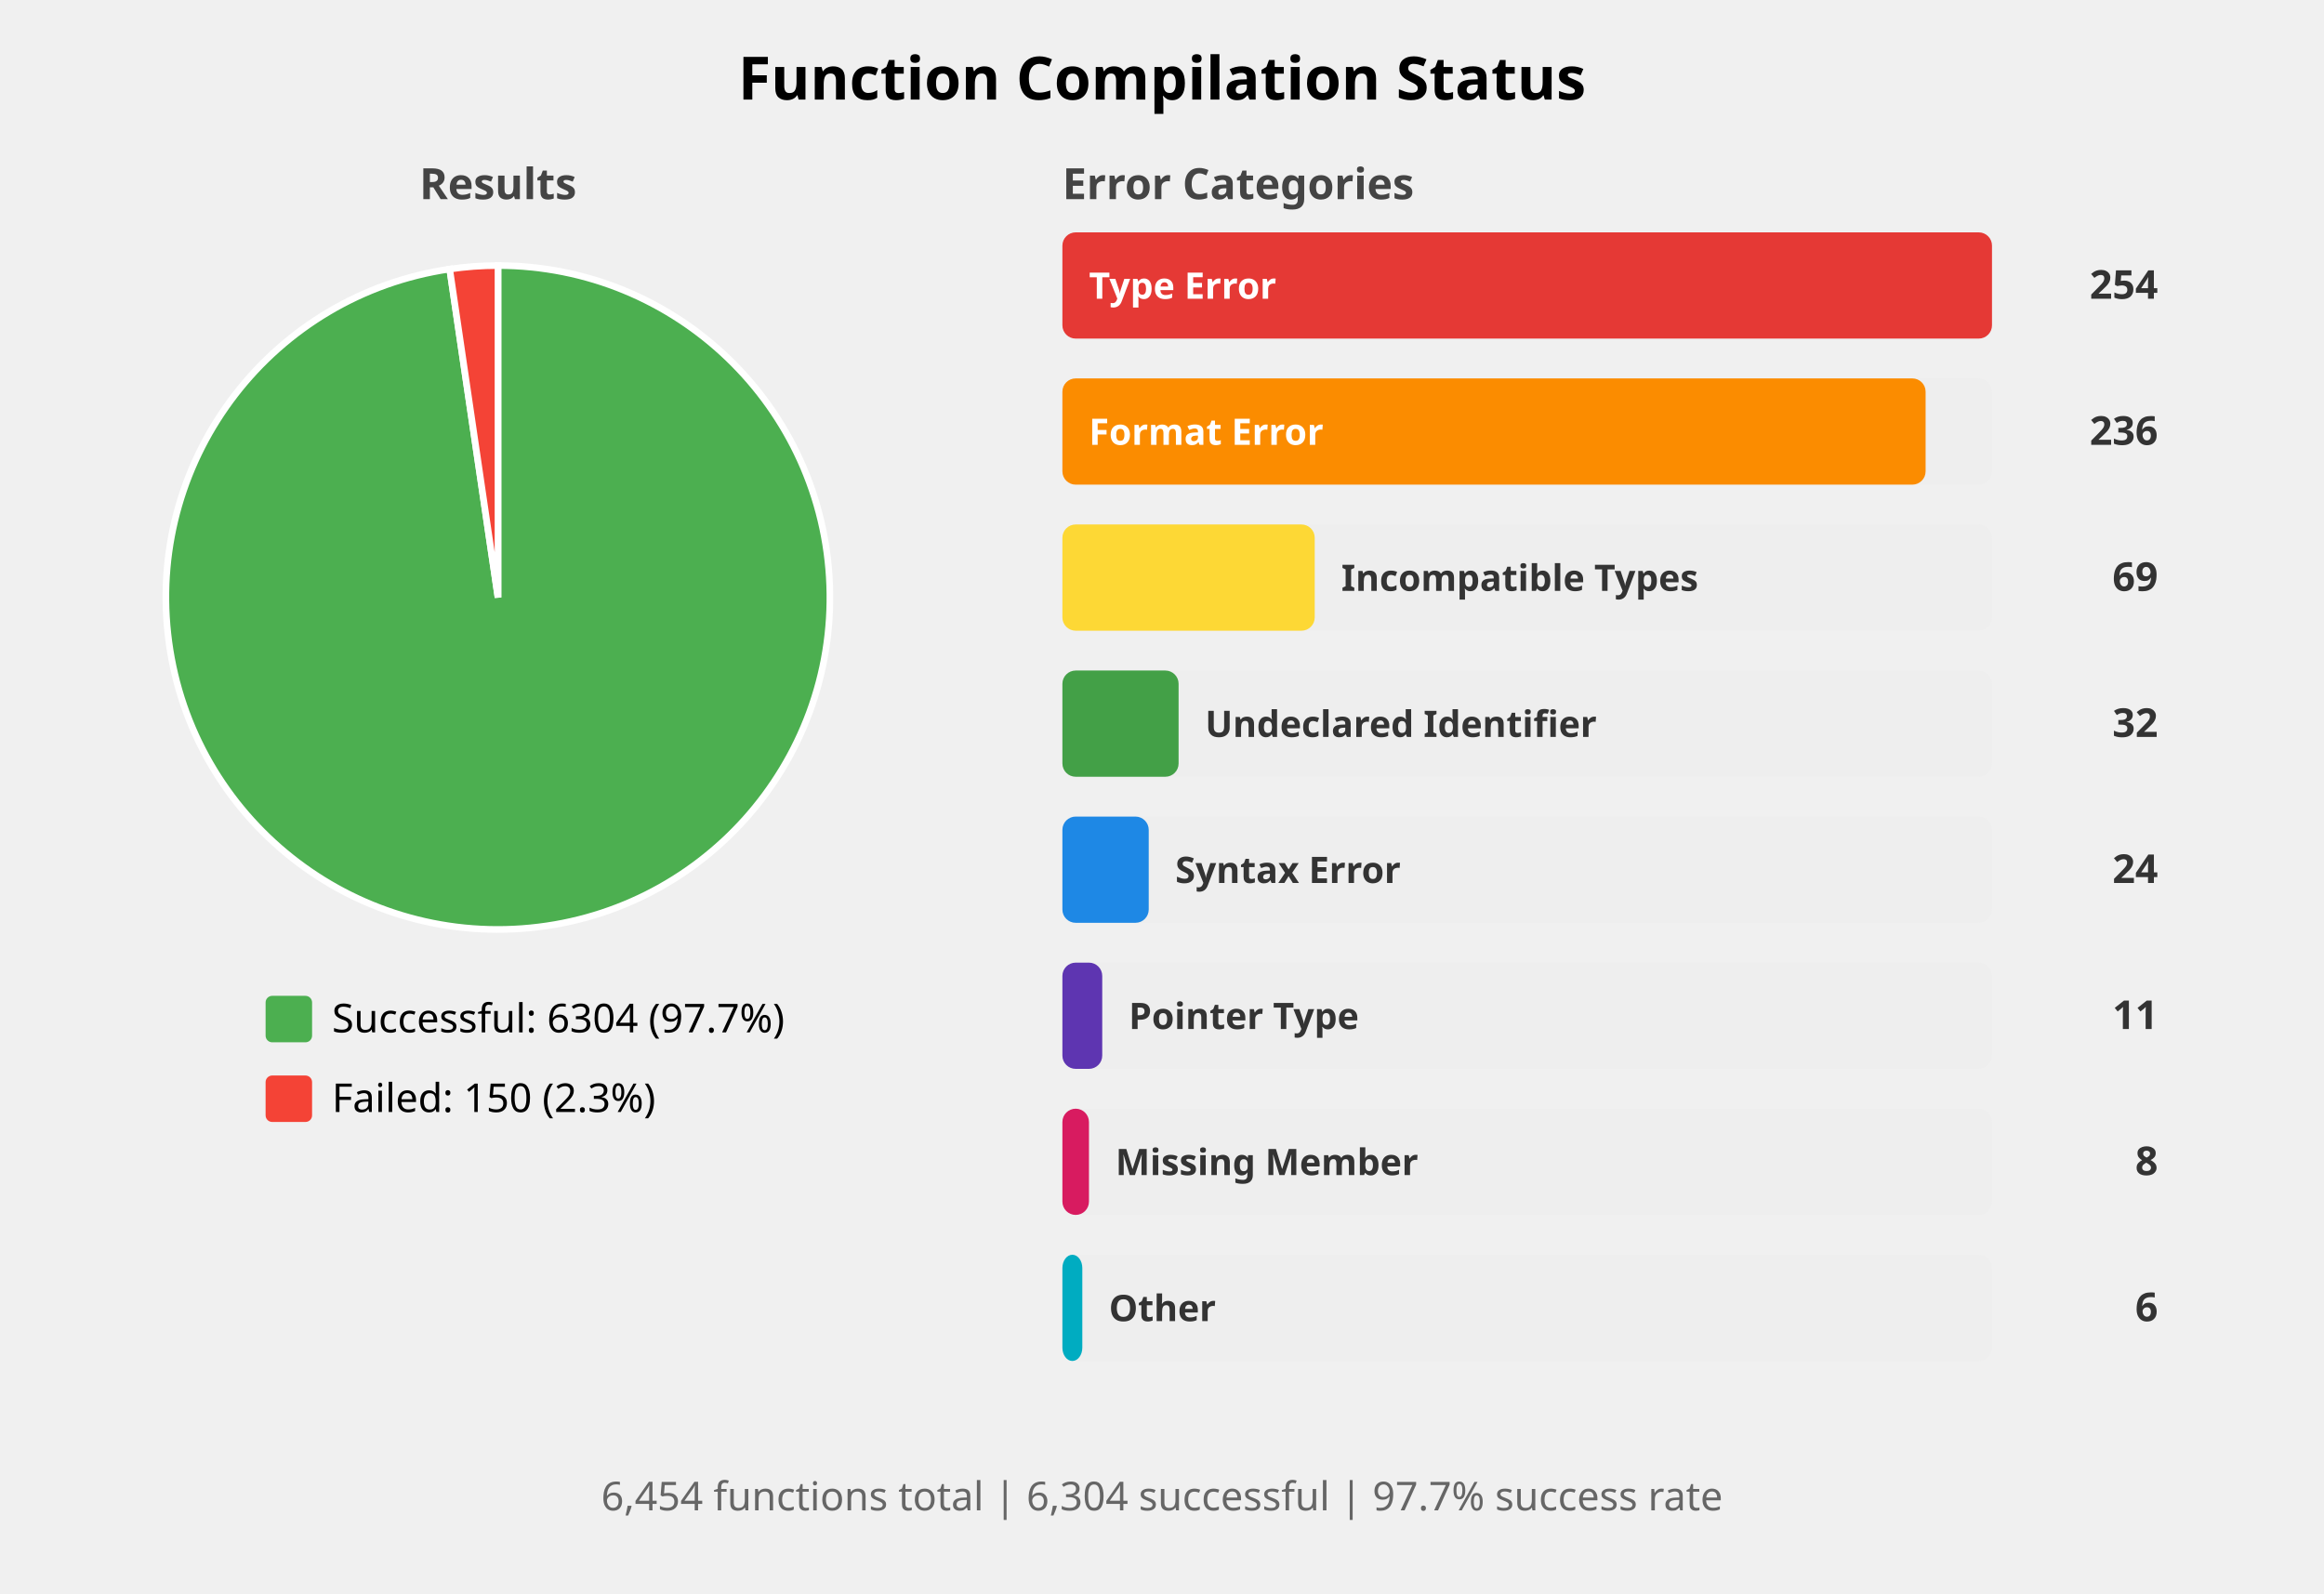
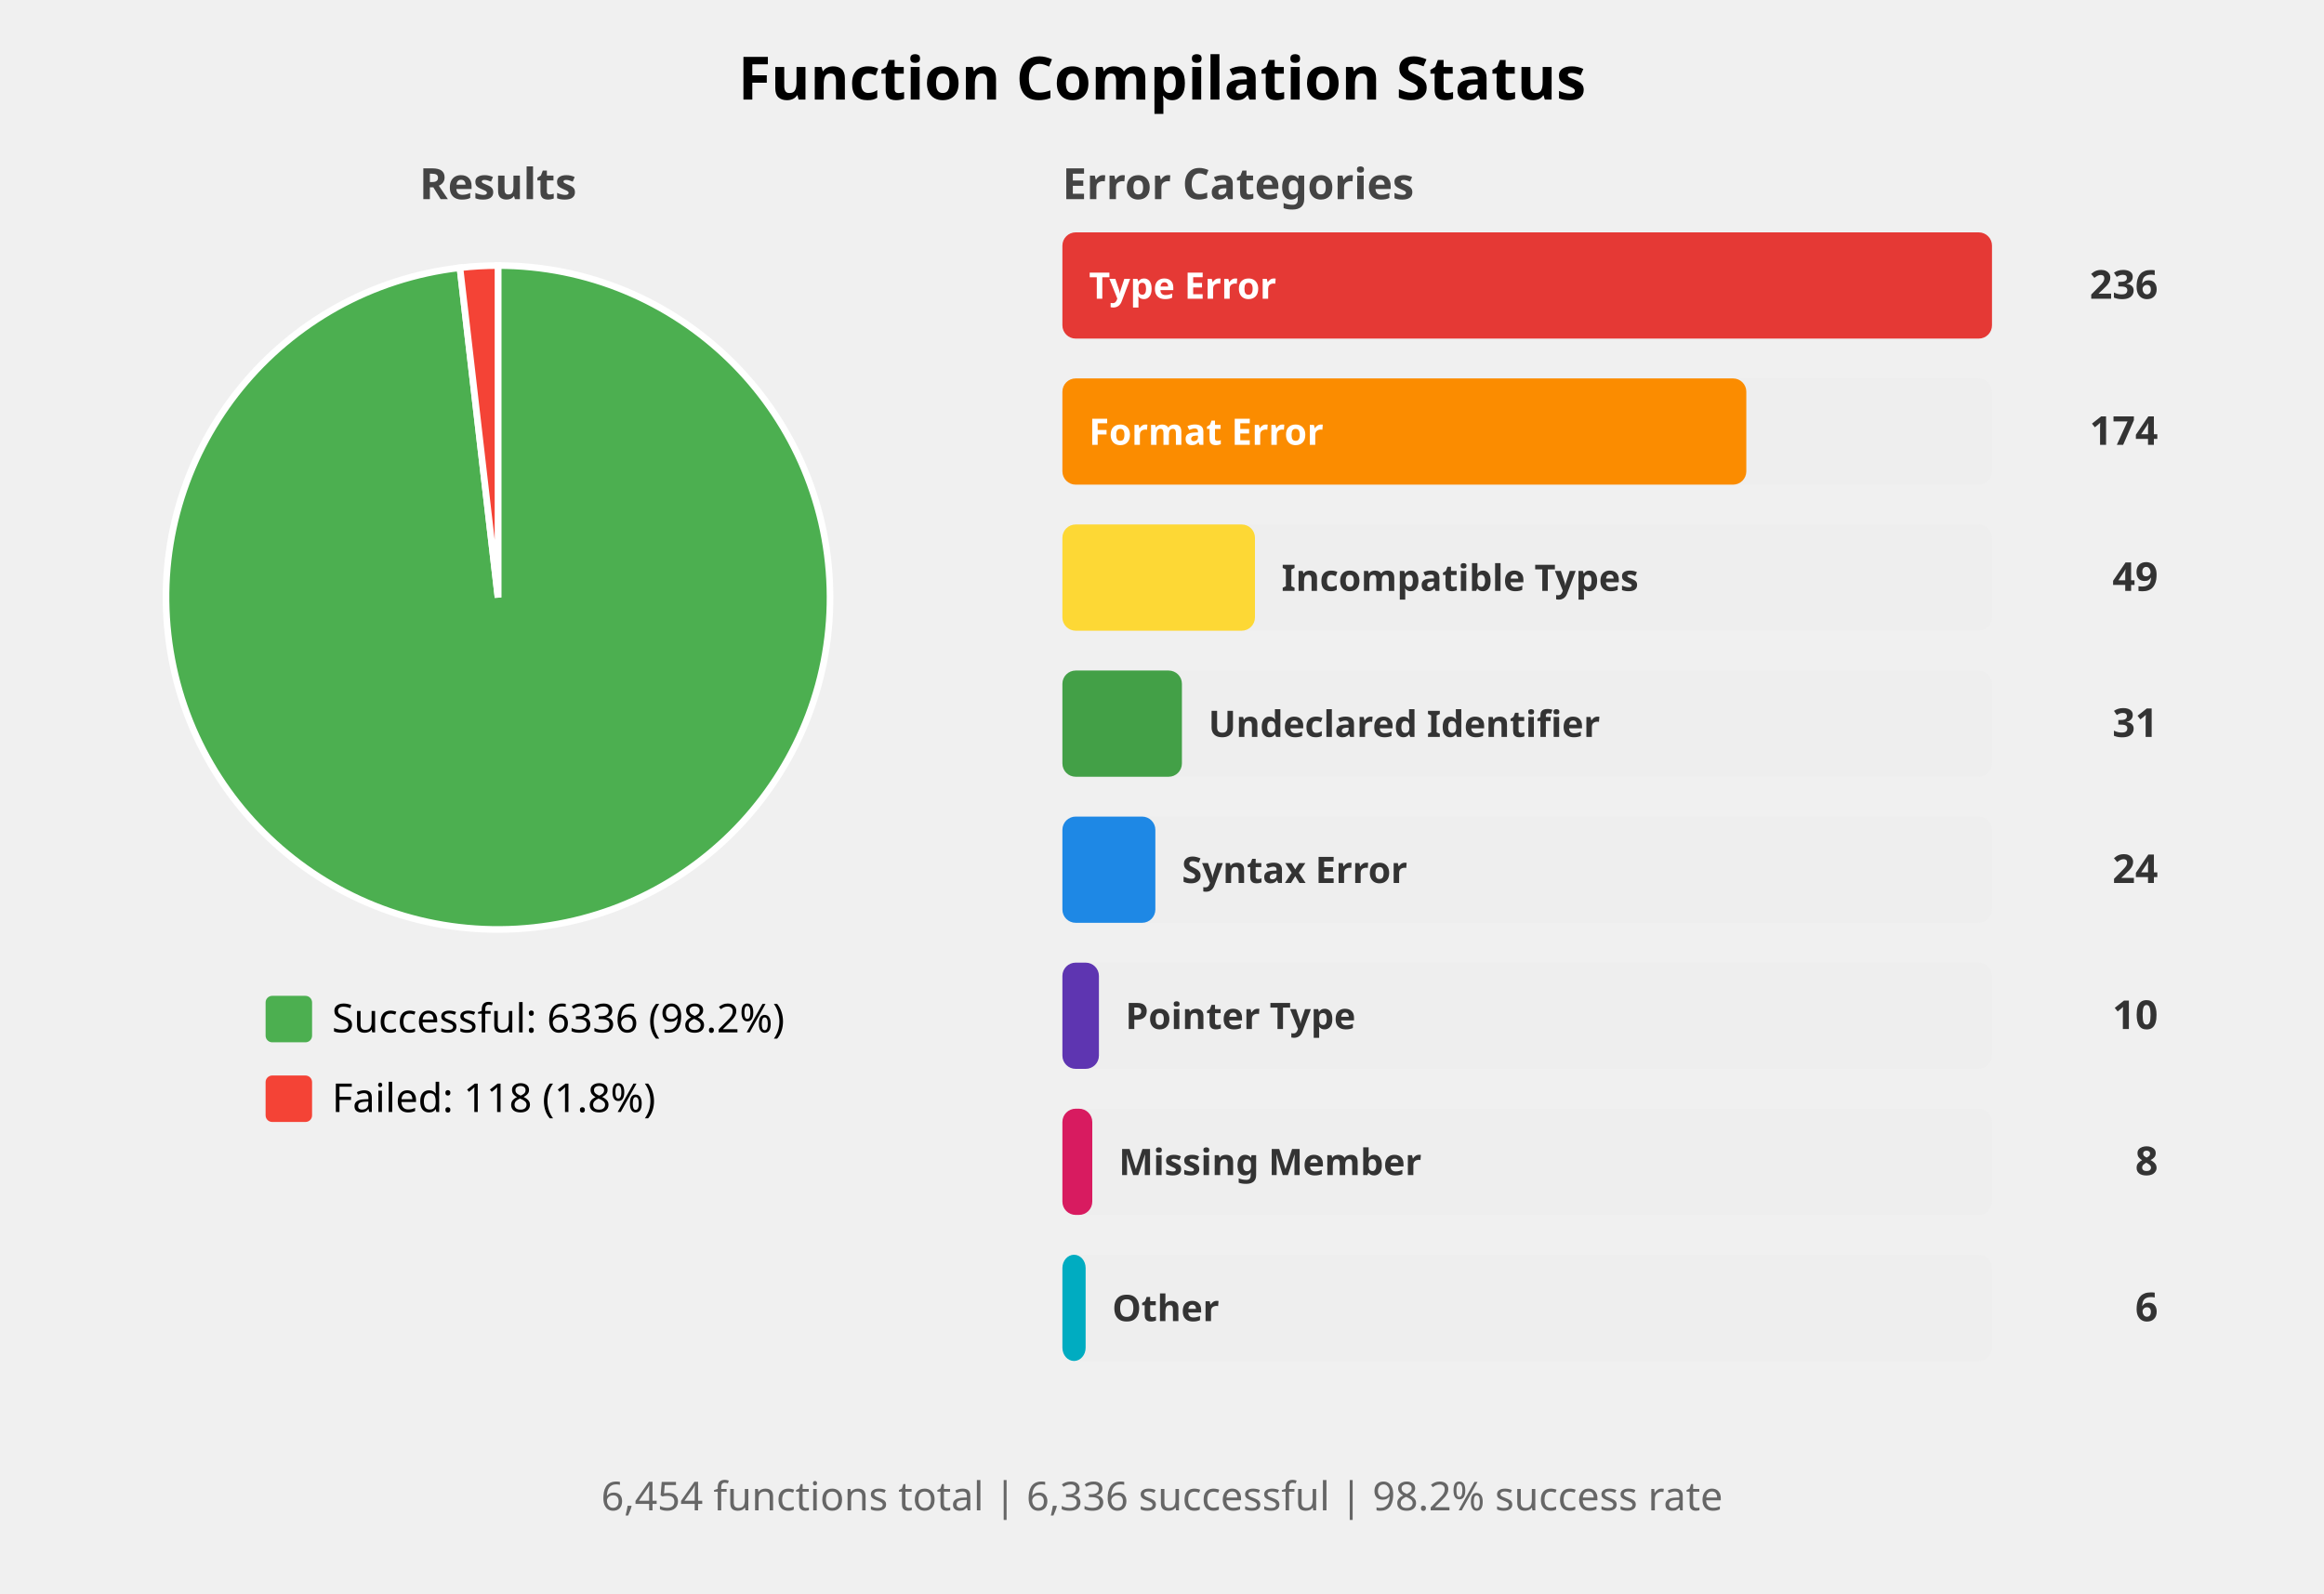
<svg xmlns="http://www.w3.org/2000/svg" width="700" height="480" viewBox="0 0 700 480">
  <style>
    .title { font: bold 18px sans-serif; }
    .subtitle { font: bold 13px sans-serif; fill: #444; }
    .label { font: 12px sans-serif; }
    .bar-label { font: bold 11px sans-serif; fill: white; }
    .bar-label-dark { font: bold 11px sans-serif; fill: #333; }
    .count { font: bold 12px sans-serif; fill: #333; }
    .summary { font: 12px sans-serif; fill: #666; }
  </style>
  <rect width="100%%" height="100%%" fill="white" />
  <text x="350" y="30" class="title" text-anchor="middle">Function Compilation Status</text>
  <text x="150" y="60" class="subtitle" text-anchor="middle">Results</text>
-   <path d="M 150,180 L 150.00,80.00 A 100,100 0 1,1 135.45,81.06 Z" fill="#4CAF50" stroke="white" stroke-width="2" />
-   <path d="M 150,180 L 135.45,81.06 A 100,100 0 0,1 150.00,80.00 Z" fill="#F44336" stroke="white" stroke-width="2" />
+   <path d="M 150,180 L 150.00,80.00 A 100,100 0 1,1 138.54,80.66 Z" fill="#4CAF50" stroke="white" stroke-width="2" />
+   <path d="M 150,180 L 138.54,80.66 A 100,100 0 0,1 150.00,80.00 Z" fill="#F44336" stroke="white" stroke-width="2" />
  <rect x="80" y="300" width="14" height="14" fill="#4CAF50" rx="2" />
-   <text x="100" y="311" class="label">Successful: 6304 (97.7%)</text>
+   <text x="100" y="311" class="label">Successful: 6336 (98.2%)</text>
  <rect x="80" y="324" width="14" height="14" fill="#F44336" rx="2" />
-   <text x="100" y="335" class="label">Failed: 150 (2.3%)</text>
+   <text x="100" y="335" class="label">Failed: 118 (1.8%)</text>
  <text x="320" y="60" class="subtitle">Error Categories</text>
  <rect x="320" y="70" width="280" height="32" fill="#EEEEEE" rx="4" />
  <rect x="320" y="70" width="280" height="32" fill="#E53935" rx="4" />
  <text x="328" y="90" class="bar-label">Type Error</text>
-   <text x="650" y="90" class="count" text-anchor="end">254</text>
+   <text x="650" y="90" class="count" text-anchor="end">236</text>
  <rect x="320" y="114" width="280" height="32" fill="#EEEEEE" rx="4" />
-   <rect x="320" y="114" width="260" height="32" fill="#FB8C00" rx="4" />
+   <rect x="320" y="114" width="206" height="32" fill="#FB8C00" rx="4" />
  <text x="328" y="134" class="bar-label">Format Error</text>
-   <text x="650" y="134" class="count" text-anchor="end">236</text>
+   <text x="650" y="134" class="count" text-anchor="end">174</text>
  <rect x="320" y="158" width="280" height="32" fill="#EEEEEE" rx="4" />
-   <rect x="320" y="158" width="76" height="32" fill="#FDD835" rx="4" />
-   <text x="404" y="178" class="bar-label-dark">Incompatible Types</text>
-   <text x="650" y="178" class="count" text-anchor="end">69</text>
+   <rect x="320" y="158" width="58" height="32" fill="#FDD835" rx="4" />
+   <text x="386" y="178" class="bar-label-dark">Incompatible Types</text>
+   <text x="650" y="178" class="count" text-anchor="end">49</text>
  <rect x="320" y="202" width="280" height="32" fill="#EEEEEE" rx="4" />
-   <rect x="320" y="202" width="35" height="32" fill="#43A047" rx="4" />
-   <text x="363" y="222" class="bar-label-dark">Undeclared Identifier</text>
-   <text x="650" y="222" class="count" text-anchor="end">32</text>
+   <rect x="320" y="202" width="36" height="32" fill="#43A047" rx="4" />
+   <text x="364" y="222" class="bar-label-dark">Undeclared Identifier</text>
+   <text x="650" y="222" class="count" text-anchor="end">31</text>
  <rect x="320" y="246" width="280" height="32" fill="#EEEEEE" rx="4" />
-   <rect x="320" y="246" width="26" height="32" fill="#1E88E5" rx="4" />
-   <text x="354" y="266" class="bar-label-dark">Syntax Error</text>
+   <rect x="320" y="246" width="28" height="32" fill="#1E88E5" rx="4" />
+   <text x="356" y="266" class="bar-label-dark">Syntax Error</text>
  <text x="650" y="266" class="count" text-anchor="end">24</text>
  <rect x="320" y="290" width="280" height="32" fill="#EEEEEE" rx="4" />
-   <rect x="320" y="290" width="12" height="32" fill="#5E35B1" rx="4" />
-   <text x="340" y="310" class="bar-label-dark">Pointer Type</text>
-   <text x="650" y="310" class="count" text-anchor="end">11</text>
+   <rect x="320" y="290" width="11" height="32" fill="#5E35B1" rx="4" />
+   <text x="339" y="310" class="bar-label-dark">Pointer Type</text>
+   <text x="650" y="310" class="count" text-anchor="end">10</text>
  <rect x="320" y="334" width="280" height="32" fill="#EEEEEE" rx="4" />
-   <rect x="320" y="334" width="8" height="32" fill="#D81B60" rx="4" />
-   <text x="336" y="354" class="bar-label-dark">Missing Member</text>
+   <rect x="320" y="334" width="9" height="32" fill="#D81B60" rx="4" />
+   <text x="337" y="354" class="bar-label-dark">Missing Member</text>
  <text x="650" y="354" class="count" text-anchor="end">8</text>
  <rect x="320" y="378" width="280" height="32" fill="#EEEEEE" rx="4" />
-   <rect x="320" y="378" width="6" height="32" fill="#00ACC1" rx="4" />
-   <text x="334" y="398" class="bar-label-dark">Other</text>
+   <rect x="320" y="378" width="7" height="32" fill="#00ACC1" rx="4" />
+   <text x="335" y="398" class="bar-label-dark">Other</text>
  <text x="650" y="398" class="count" text-anchor="end">6</text>
  <text x="350" y="455" class="summary" text-anchor="middle">
-     6,454 functions total | 6,304 successful | 97.7% success rate
+     6,454 functions total | 6,336 successful | 98.2% success rate
  </text>
</svg>
